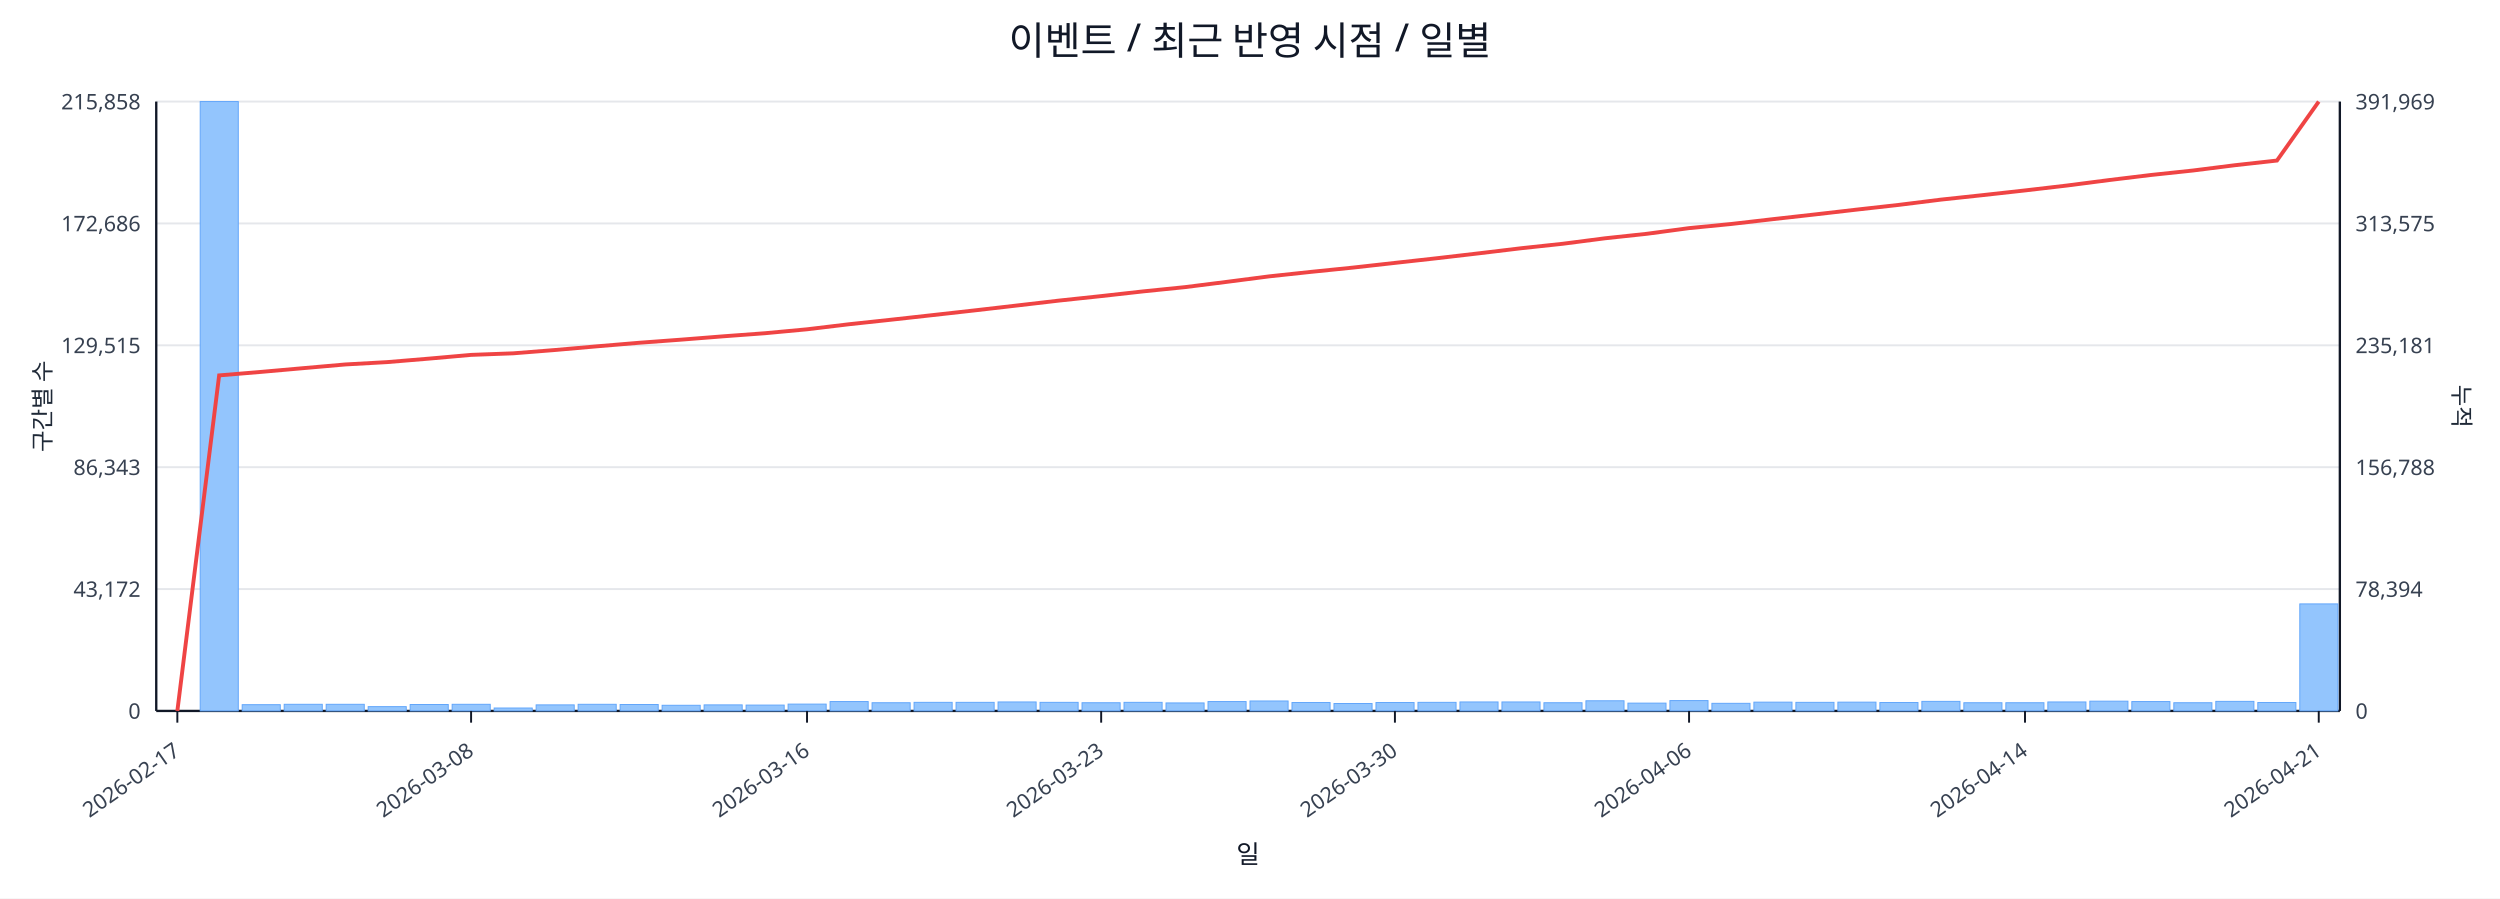
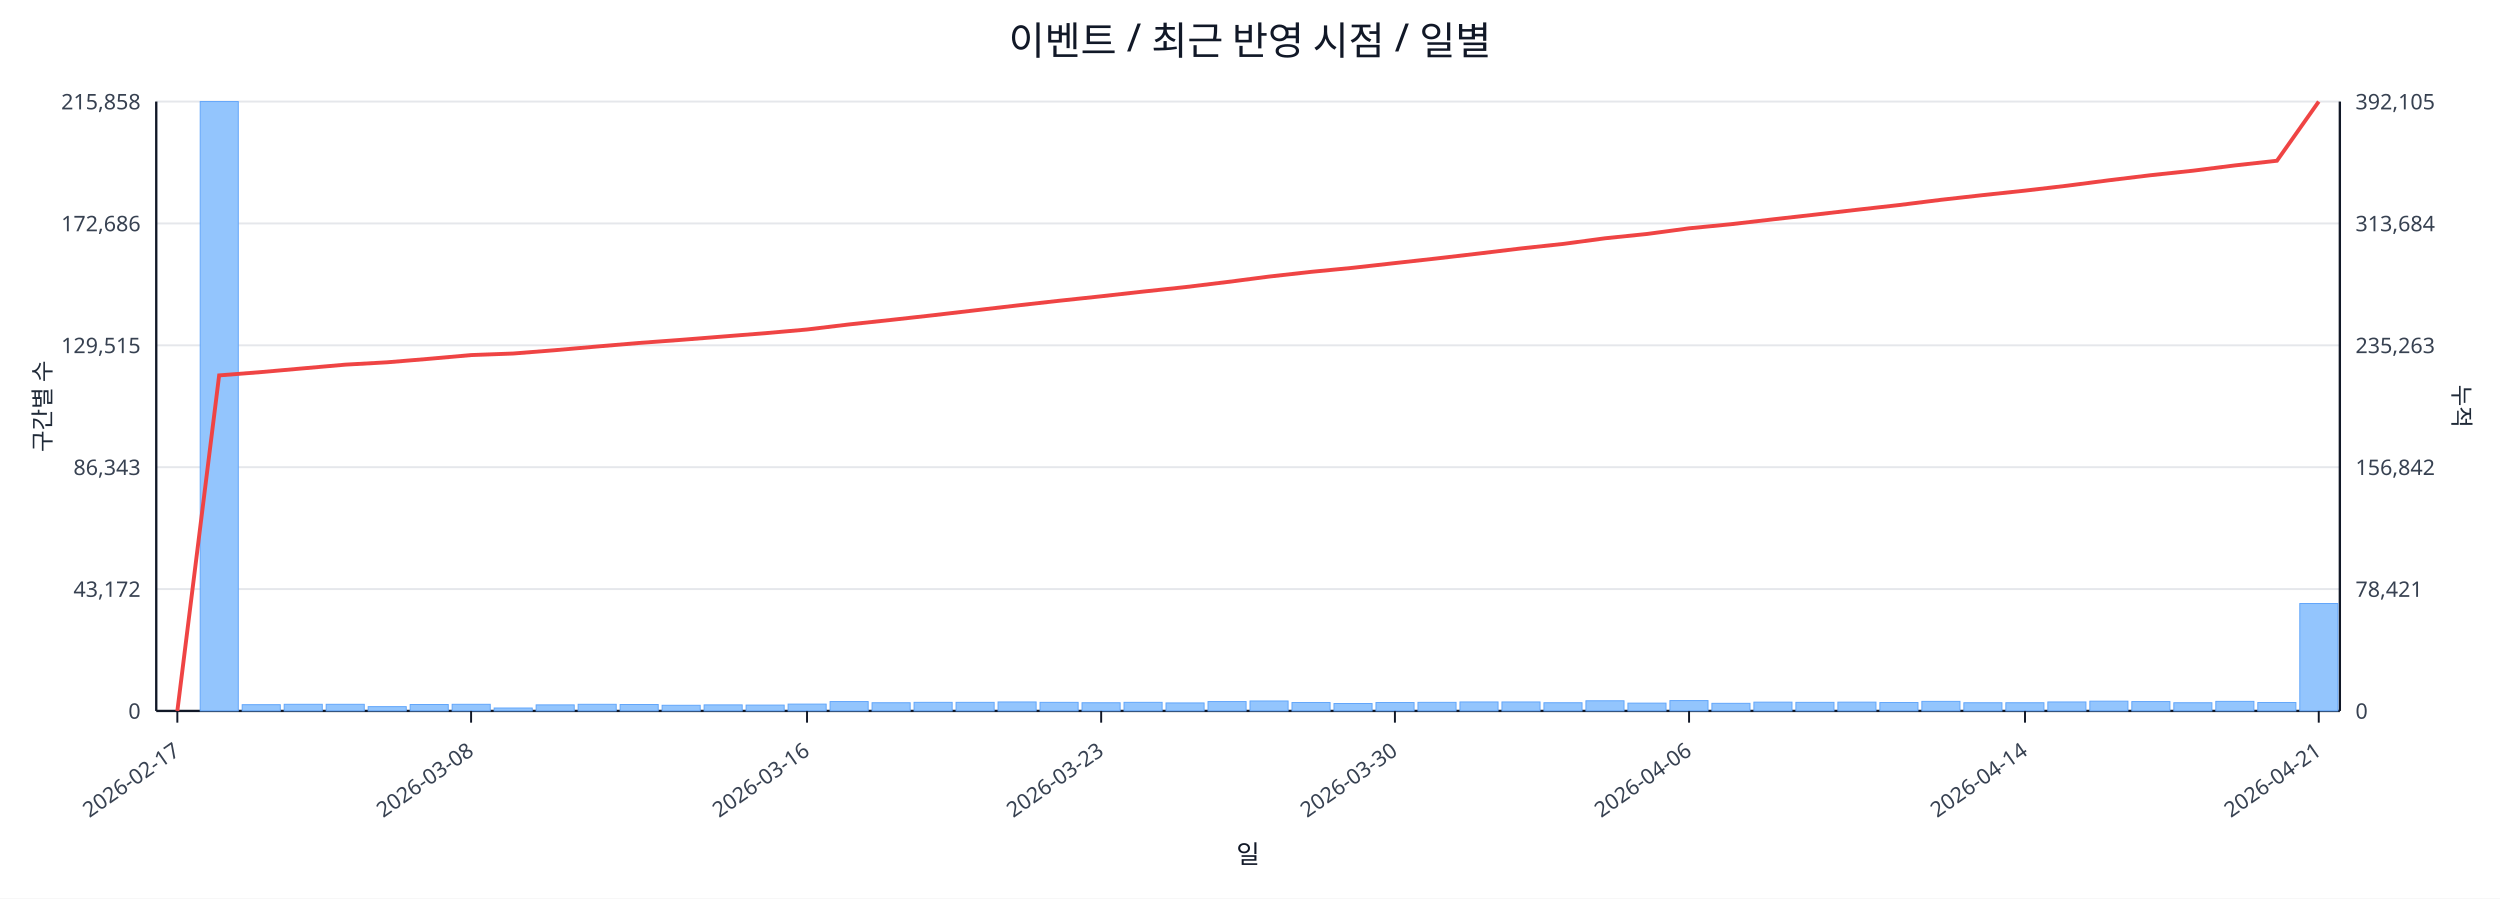
<svg xmlns="http://www.w3.org/2000/svg" width="1280" height="460" viewBox="0 0 1280 460">
  <rect x="0" y="0" width="100%" height="100%" fill="#ffffff" />
  <text x="640.0" y="28" font-size="20" text-anchor="middle" font-family="sans-serif" fill="#111827">이벤트 / 최근 반영 시점 / 일별</text>
  <line x1="80.0" y1="52.0" x2="1198.0" y2="52.0" stroke="#e5e7eb" stroke-width="1" />
  <text x="72.0" y="56.0" font-size="11" text-anchor="end" font-family="sans-serif" fill="#374151">215,858</text>
-   <text x="1206.0" y="56.0" font-size="11" text-anchor="start" font-family="sans-serif" fill="#374151">391,969</text>
+   <text x="1206.0" y="56.0" font-size="11" text-anchor="start" font-family="sans-serif" fill="#374151">392,105</text>
  <line x1="80.0" y1="114.4" x2="1198.0" y2="114.4" stroke="#e5e7eb" stroke-width="1" />
  <text x="72.0" y="118.4" font-size="11" text-anchor="end" font-family="sans-serif" fill="#374151">172,686</text>
-   <text x="1206.0" y="118.4" font-size="11" text-anchor="start" font-family="sans-serif" fill="#374151">313,575</text>
+   <text x="1206.0" y="118.4" font-size="11" text-anchor="start" font-family="sans-serif" fill="#374151">313,684</text>
  <line x1="80.0" y1="176.8" x2="1198.0" y2="176.8" stroke="#e5e7eb" stroke-width="1" />
  <text x="72.0" y="180.8" font-size="11" text-anchor="end" font-family="sans-serif" fill="#374151">129,515</text>
-   <text x="1206.0" y="180.8" font-size="11" text-anchor="start" font-family="sans-serif" fill="#374151">235,181</text>
+   <text x="1206.0" y="180.8" font-size="11" text-anchor="start" font-family="sans-serif" fill="#374151">235,263</text>
  <line x1="80.0" y1="239.2" x2="1198.0" y2="239.2" stroke="#e5e7eb" stroke-width="1" />
  <text x="72.0" y="243.2" font-size="11" text-anchor="end" font-family="sans-serif" fill="#374151">86,343</text>
-   <text x="1206.0" y="243.2" font-size="11" text-anchor="start" font-family="sans-serif" fill="#374151">156,788</text>
+   <text x="1206.0" y="243.2" font-size="11" text-anchor="start" font-family="sans-serif" fill="#374151">156,842</text>
  <line x1="80.0" y1="301.6" x2="1198.0" y2="301.6" stroke="#e5e7eb" stroke-width="1" />
  <text x="72.0" y="305.6" font-size="11" text-anchor="end" font-family="sans-serif" fill="#374151">43,172</text>
-   <text x="1206.0" y="305.6" font-size="11" text-anchor="start" font-family="sans-serif" fill="#374151">78,394</text>
+   <text x="1206.0" y="305.6" font-size="11" text-anchor="start" font-family="sans-serif" fill="#374151">78,421</text>
  <line x1="80.0" y1="364.0" x2="1198.0" y2="364.0" stroke="#e5e7eb" stroke-width="1" />
  <text x="72.0" y="368.0" font-size="11" text-anchor="end" font-family="sans-serif" fill="#374151">0</text>
  <text x="1206.0" y="368.0" font-size="11" text-anchor="start" font-family="sans-serif" fill="#374151">0</text>
  <line x1="80.0" y1="364.0" x2="1198.0" y2="364.0" stroke="#111827" stroke-width="1.2" />
  <line x1="80.0" y1="52.0" x2="80.0" y2="364.0" stroke="#111827" stroke-width="1.2" />
  <line x1="1198.0" y1="52.0" x2="1198.0" y2="364.0" stroke="#111827" stroke-width="1.2" />
  <rect x="81.0" y="364.0" width="19.5" height="0.0" fill="#93c5fd" stroke="#60a5fa" stroke-width="0.5" />
  <rect x="102.5" y="52.0" width="19.5" height="312.0" fill="#93c5fd" stroke="#60a5fa" stroke-width="0.5" />
  <rect x="124.0" y="360.8" width="19.5" height="3.2" fill="#93c5fd" stroke="#60a5fa" stroke-width="0.5" />
  <rect x="145.5" y="360.6" width="19.5" height="3.4" fill="#93c5fd" stroke="#60a5fa" stroke-width="0.5" />
  <rect x="167.0" y="360.6" width="19.5" height="3.4" fill="#93c5fd" stroke="#60a5fa" stroke-width="0.5" />
  <rect x="188.5" y="361.8" width="19.5" height="2.2" fill="#93c5fd" stroke="#60a5fa" stroke-width="0.5" />
  <rect x="210.0" y="360.7" width="19.5" height="3.3" fill="#93c5fd" stroke="#60a5fa" stroke-width="0.5" />
  <rect x="231.5" y="360.6" width="19.5" height="3.4" fill="#93c5fd" stroke="#60a5fa" stroke-width="0.5" />
  <rect x="253.0" y="362.5" width="19.5" height="1.5" fill="#93c5fd" stroke="#60a5fa" stroke-width="0.5" />
  <rect x="274.5" y="360.9" width="19.5" height="3.1" fill="#93c5fd" stroke="#60a5fa" stroke-width="0.5" />
  <rect x="296.0" y="360.6" width="19.5" height="3.4" fill="#93c5fd" stroke="#60a5fa" stroke-width="0.5" />
  <rect x="317.5" y="360.7" width="19.5" height="3.3" fill="#93c5fd" stroke="#60a5fa" stroke-width="0.5" />
  <rect x="339.0" y="361.1" width="19.5" height="2.9" fill="#93c5fd" stroke="#60a5fa" stroke-width="0.5" />
  <rect x="360.5" y="360.9" width="19.5" height="3.1" fill="#93c5fd" stroke="#60a5fa" stroke-width="0.5" />
  <rect x="382.0" y="361.0" width="19.5" height="3.0" fill="#93c5fd" stroke="#60a5fa" stroke-width="0.5" />
  <rect x="403.5" y="360.5" width="19.5" height="3.5" fill="#93c5fd" stroke="#60a5fa" stroke-width="0.5" />
  <rect x="425.0" y="359.2" width="19.5" height="4.8" fill="#93c5fd" stroke="#60a5fa" stroke-width="0.5" />
  <rect x="446.5" y="359.8" width="19.5" height="4.2" fill="#93c5fd" stroke="#60a5fa" stroke-width="0.5" />
  <rect x="468.0" y="359.6" width="19.5" height="4.4" fill="#93c5fd" stroke="#60a5fa" stroke-width="0.5" />
  <rect x="489.5" y="359.6" width="19.5" height="4.4" fill="#93c5fd" stroke="#60a5fa" stroke-width="0.5" />
  <rect x="511.0" y="359.4" width="19.5" height="4.6" fill="#93c5fd" stroke="#60a5fa" stroke-width="0.5" />
  <rect x="532.5" y="359.6" width="19.5" height="4.4" fill="#93c5fd" stroke="#60a5fa" stroke-width="0.5" />
  <rect x="554.0" y="359.8" width="19.5" height="4.2" fill="#93c5fd" stroke="#60a5fa" stroke-width="0.5" />
  <rect x="575.5" y="359.6" width="19.5" height="4.4" fill="#93c5fd" stroke="#60a5fa" stroke-width="0.5" />
  <rect x="597.0" y="359.9" width="19.5" height="4.1" fill="#93c5fd" stroke="#60a5fa" stroke-width="0.5" />
  <rect x="618.5" y="359.2" width="19.5" height="4.8" fill="#93c5fd" stroke="#60a5fa" stroke-width="0.5" />
  <rect x="640.0" y="358.9" width="19.5" height="5.1" fill="#93c5fd" stroke="#60a5fa" stroke-width="0.5" />
  <rect x="661.5" y="359.7" width="19.5" height="4.3" fill="#93c5fd" stroke="#60a5fa" stroke-width="0.5" />
  <rect x="683.0" y="360.2" width="19.5" height="3.8" fill="#93c5fd" stroke="#60a5fa" stroke-width="0.5" />
  <rect x="704.5" y="359.7" width="19.5" height="4.3" fill="#93c5fd" stroke="#60a5fa" stroke-width="0.5" />
  <rect x="726.0" y="359.6" width="19.5" height="4.4" fill="#93c5fd" stroke="#60a5fa" stroke-width="0.5" />
  <rect x="747.5" y="359.4" width="19.5" height="4.6" fill="#93c5fd" stroke="#60a5fa" stroke-width="0.5" />
  <rect x="769.0" y="359.4" width="19.5" height="4.6" fill="#93c5fd" stroke="#60a5fa" stroke-width="0.5" />
  <rect x="790.5" y="359.8" width="19.5" height="4.2" fill="#93c5fd" stroke="#60a5fa" stroke-width="0.5" />
  <rect x="812.0" y="358.8" width="19.5" height="5.2" fill="#93c5fd" stroke="#60a5fa" stroke-width="0.5" />
  <rect x="833.5" y="360.0" width="19.5" height="4.0" fill="#93c5fd" stroke="#60a5fa" stroke-width="0.5" />
  <rect x="855.0" y="358.7" width="19.5" height="5.3" fill="#93c5fd" stroke="#60a5fa" stroke-width="0.5" />
  <rect x="876.5" y="360.1" width="19.5" height="3.9" fill="#93c5fd" stroke="#60a5fa" stroke-width="0.5" />
  <rect x="898.0" y="359.5" width="19.5" height="4.5" fill="#93c5fd" stroke="#60a5fa" stroke-width="0.5" />
  <rect x="919.5" y="359.6" width="19.5" height="4.4" fill="#93c5fd" stroke="#60a5fa" stroke-width="0.5" />
  <rect x="941.0" y="359.5" width="19.5" height="4.5" fill="#93c5fd" stroke="#60a5fa" stroke-width="0.5" />
  <rect x="962.5" y="359.7" width="19.5" height="4.3" fill="#93c5fd" stroke="#60a5fa" stroke-width="0.5" />
  <rect x="984.0" y="359.1" width="19.5" height="4.9" fill="#93c5fd" stroke="#60a5fa" stroke-width="0.5" />
  <rect x="1005.5" y="359.8" width="19.5" height="4.2" fill="#93c5fd" stroke="#60a5fa" stroke-width="0.5" />
  <rect x="1027.0" y="359.8" width="19.5" height="4.2" fill="#93c5fd" stroke="#60a5fa" stroke-width="0.5" />
  <rect x="1048.5" y="359.4" width="19.5" height="4.6" fill="#93c5fd" stroke="#60a5fa" stroke-width="0.5" />
  <rect x="1070.0" y="359.0" width="19.5" height="5.0" fill="#93c5fd" stroke="#60a5fa" stroke-width="0.5" />
  <rect x="1091.5" y="359.2" width="19.5" height="4.8" fill="#93c5fd" stroke="#60a5fa" stroke-width="0.5" />
  <rect x="1113.0" y="359.8" width="19.5" height="4.2" fill="#93c5fd" stroke="#60a5fa" stroke-width="0.5" />
  <rect x="1134.5" y="359.1" width="19.5" height="4.9" fill="#93c5fd" stroke="#60a5fa" stroke-width="0.5" />
  <rect x="1156.0" y="359.7" width="19.5" height="4.3" fill="#93c5fd" stroke="#60a5fa" stroke-width="0.5" />
-   <rect x="1177.5" y="309.2" width="19.5" height="54.8" fill="#93c5fd" stroke="#60a5fa" stroke-width="0.5" />
-   <polyline fill="none" stroke="#ef4444" stroke-width="2" points="90.8,364.0 112.2,192.2 133.8,190.4 155.2,188.5 176.8,186.6 198.2,185.4 219.8,183.6 241.2,181.7 262.8,180.9 284.2,179.2 305.8,177.3 327.2,175.5 348.8,173.9 370.2,172.2 391.8,170.6 413.2,168.6 434.8,166.0 456.2,163.7 477.8,161.3 499.2,158.9 520.8,156.4 542.2,153.9 563.8,151.6 585.2,149.2 606.8,147.0 628.2,144.3 649.8,141.5 671.2,139.2 692.8,137.0 714.2,134.6 735.8,132.2 757.2,129.7 778.8,127.1 800.2,124.8 821.8,122.0 843.2,119.7 864.8,116.8 886.2,114.7 907.8,112.2 929.2,109.8 950.8,107.3 972.2,104.9 993.8,102.2 1015.2,99.9 1036.8,97.5 1058.2,95.0 1079.8,92.2 1101.2,89.6 1122.8,87.3 1144.2,84.6 1165.8,82.2 1187.2,52.0" />
+   <rect x="1177.5" y="309.0" width="19.5" height="55.0" fill="#93c5fd" stroke="#60a5fa" stroke-width="0.5" />
+   <polyline fill="none" stroke="#ef4444" stroke-width="2" points="90.8,364.0 112.2,192.2 133.8,190.5 155.2,188.6 176.8,186.7 198.2,185.5 219.8,183.7 241.2,181.8 262.8,181.0 284.2,179.3 305.8,177.4 327.2,175.6 348.8,174.0 370.2,172.3 391.8,170.6 413.2,168.7 434.8,166.1 456.2,163.8 477.8,161.4 499.2,158.9 520.8,156.4 542.2,154.0 563.8,151.7 585.2,149.3 606.8,147.0 628.2,144.4 649.8,141.6 671.2,139.2 692.8,137.1 714.2,134.7 735.8,132.3 757.2,129.8 778.8,127.2 800.2,124.9 821.8,122.0 843.2,119.8 864.8,116.9 886.2,114.8 907.8,112.3 929.2,109.9 950.8,107.4 972.2,105.0 993.8,102.3 1015.2,99.9 1036.8,97.6 1058.2,95.1 1079.8,92.3 1101.2,89.7 1122.8,87.4 1144.2,84.7 1165.8,82.3 1187.2,52.0" />
  <line x1="90.8" y1="364.0" x2="90.8" y2="370.0" stroke="#111827" stroke-width="1" />
  <text x="92.8" y="386.0" font-size="11" text-anchor="end" transform="rotate(-35 92.8 386.0)" font-family="sans-serif" fill="#374151">2026-02-17</text>
  <line x1="241.2" y1="364.0" x2="241.2" y2="370.0" stroke="#111827" stroke-width="1" />
  <text x="243.2" y="386.0" font-size="11" text-anchor="end" transform="rotate(-35 243.2 386.0)" font-family="sans-serif" fill="#374151">2026-03-08</text>
  <line x1="413.2" y1="364.0" x2="413.2" y2="370.0" stroke="#111827" stroke-width="1" />
  <text x="415.2" y="386.0" font-size="11" text-anchor="end" transform="rotate(-35 415.2 386.0)" font-family="sans-serif" fill="#374151">2026-03-16</text>
  <line x1="563.8" y1="364.0" x2="563.8" y2="370.0" stroke="#111827" stroke-width="1" />
  <text x="565.8" y="386.0" font-size="11" text-anchor="end" transform="rotate(-35 565.8 386.0)" font-family="sans-serif" fill="#374151">2026-03-23</text>
  <line x1="714.2" y1="364.0" x2="714.2" y2="370.0" stroke="#111827" stroke-width="1" />
  <text x="716.2" y="386.0" font-size="11" text-anchor="end" transform="rotate(-35 716.2 386.0)" font-family="sans-serif" fill="#374151">2026-03-30</text>
  <line x1="864.8" y1="364.0" x2="864.8" y2="370.0" stroke="#111827" stroke-width="1" />
  <text x="866.8" y="386.0" font-size="11" text-anchor="end" transform="rotate(-35 866.8 386.0)" font-family="sans-serif" fill="#374151">2026-04-06</text>
  <line x1="1036.8" y1="364.0" x2="1036.8" y2="370.0" stroke="#111827" stroke-width="1" />
  <text x="1038.8" y="386.0" font-size="11" text-anchor="end" transform="rotate(-35 1038.8 386.0)" font-family="sans-serif" fill="#374151">2026-04-14</text>
  <line x1="1187.2" y1="364.0" x2="1187.2" y2="370.0" stroke="#111827" stroke-width="1" />
  <text x="1189.2" y="386.0" font-size="11" text-anchor="end" transform="rotate(-35 1189.2 386.0)" font-family="sans-serif" fill="#374151">2026-04-21</text>
  <text x="26" y="208.0" font-size="12" transform="rotate(-90 26 208.0)" text-anchor="middle" font-family="sans-serif" fill="#1f2937">구간별 수</text>
  <text x="1256.0" y="208.0" font-size="12" transform="rotate(90 1256.0 208.0)" text-anchor="middle" font-family="sans-serif" fill="#1f2937">누적</text>
  <text x="639.0" y="442.0" font-size="13" text-anchor="middle" font-family="sans-serif" fill="#111827">일</text>
</svg>
